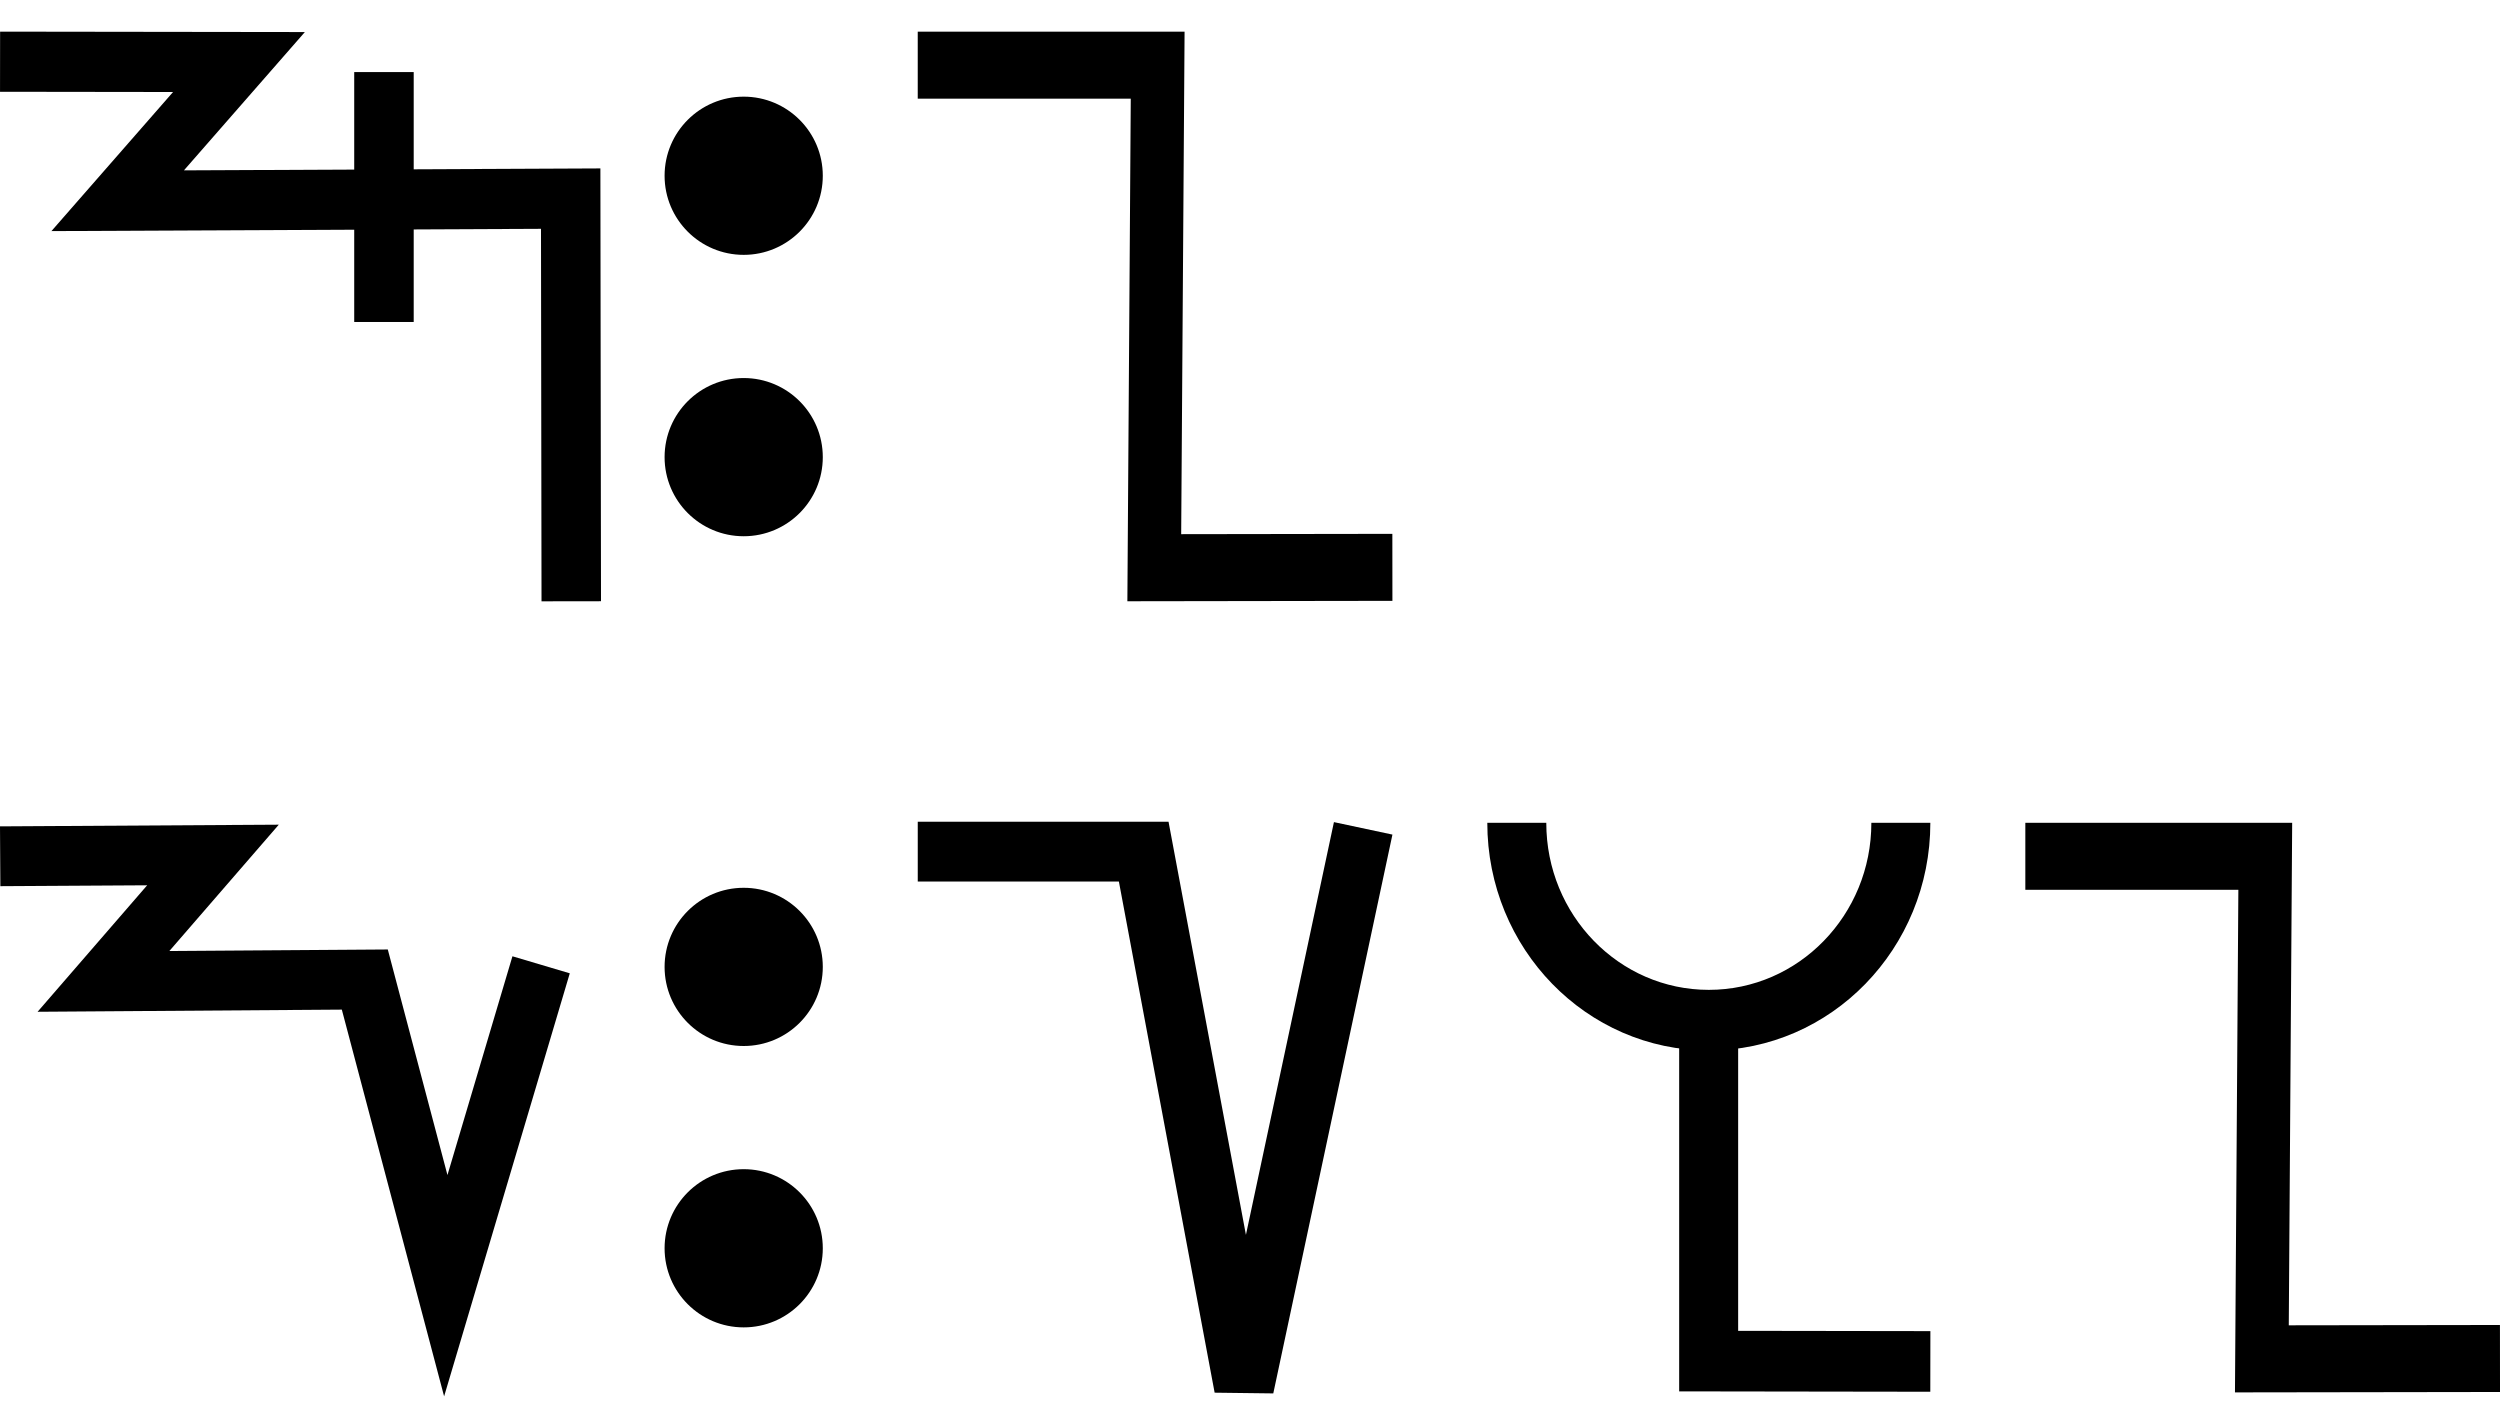
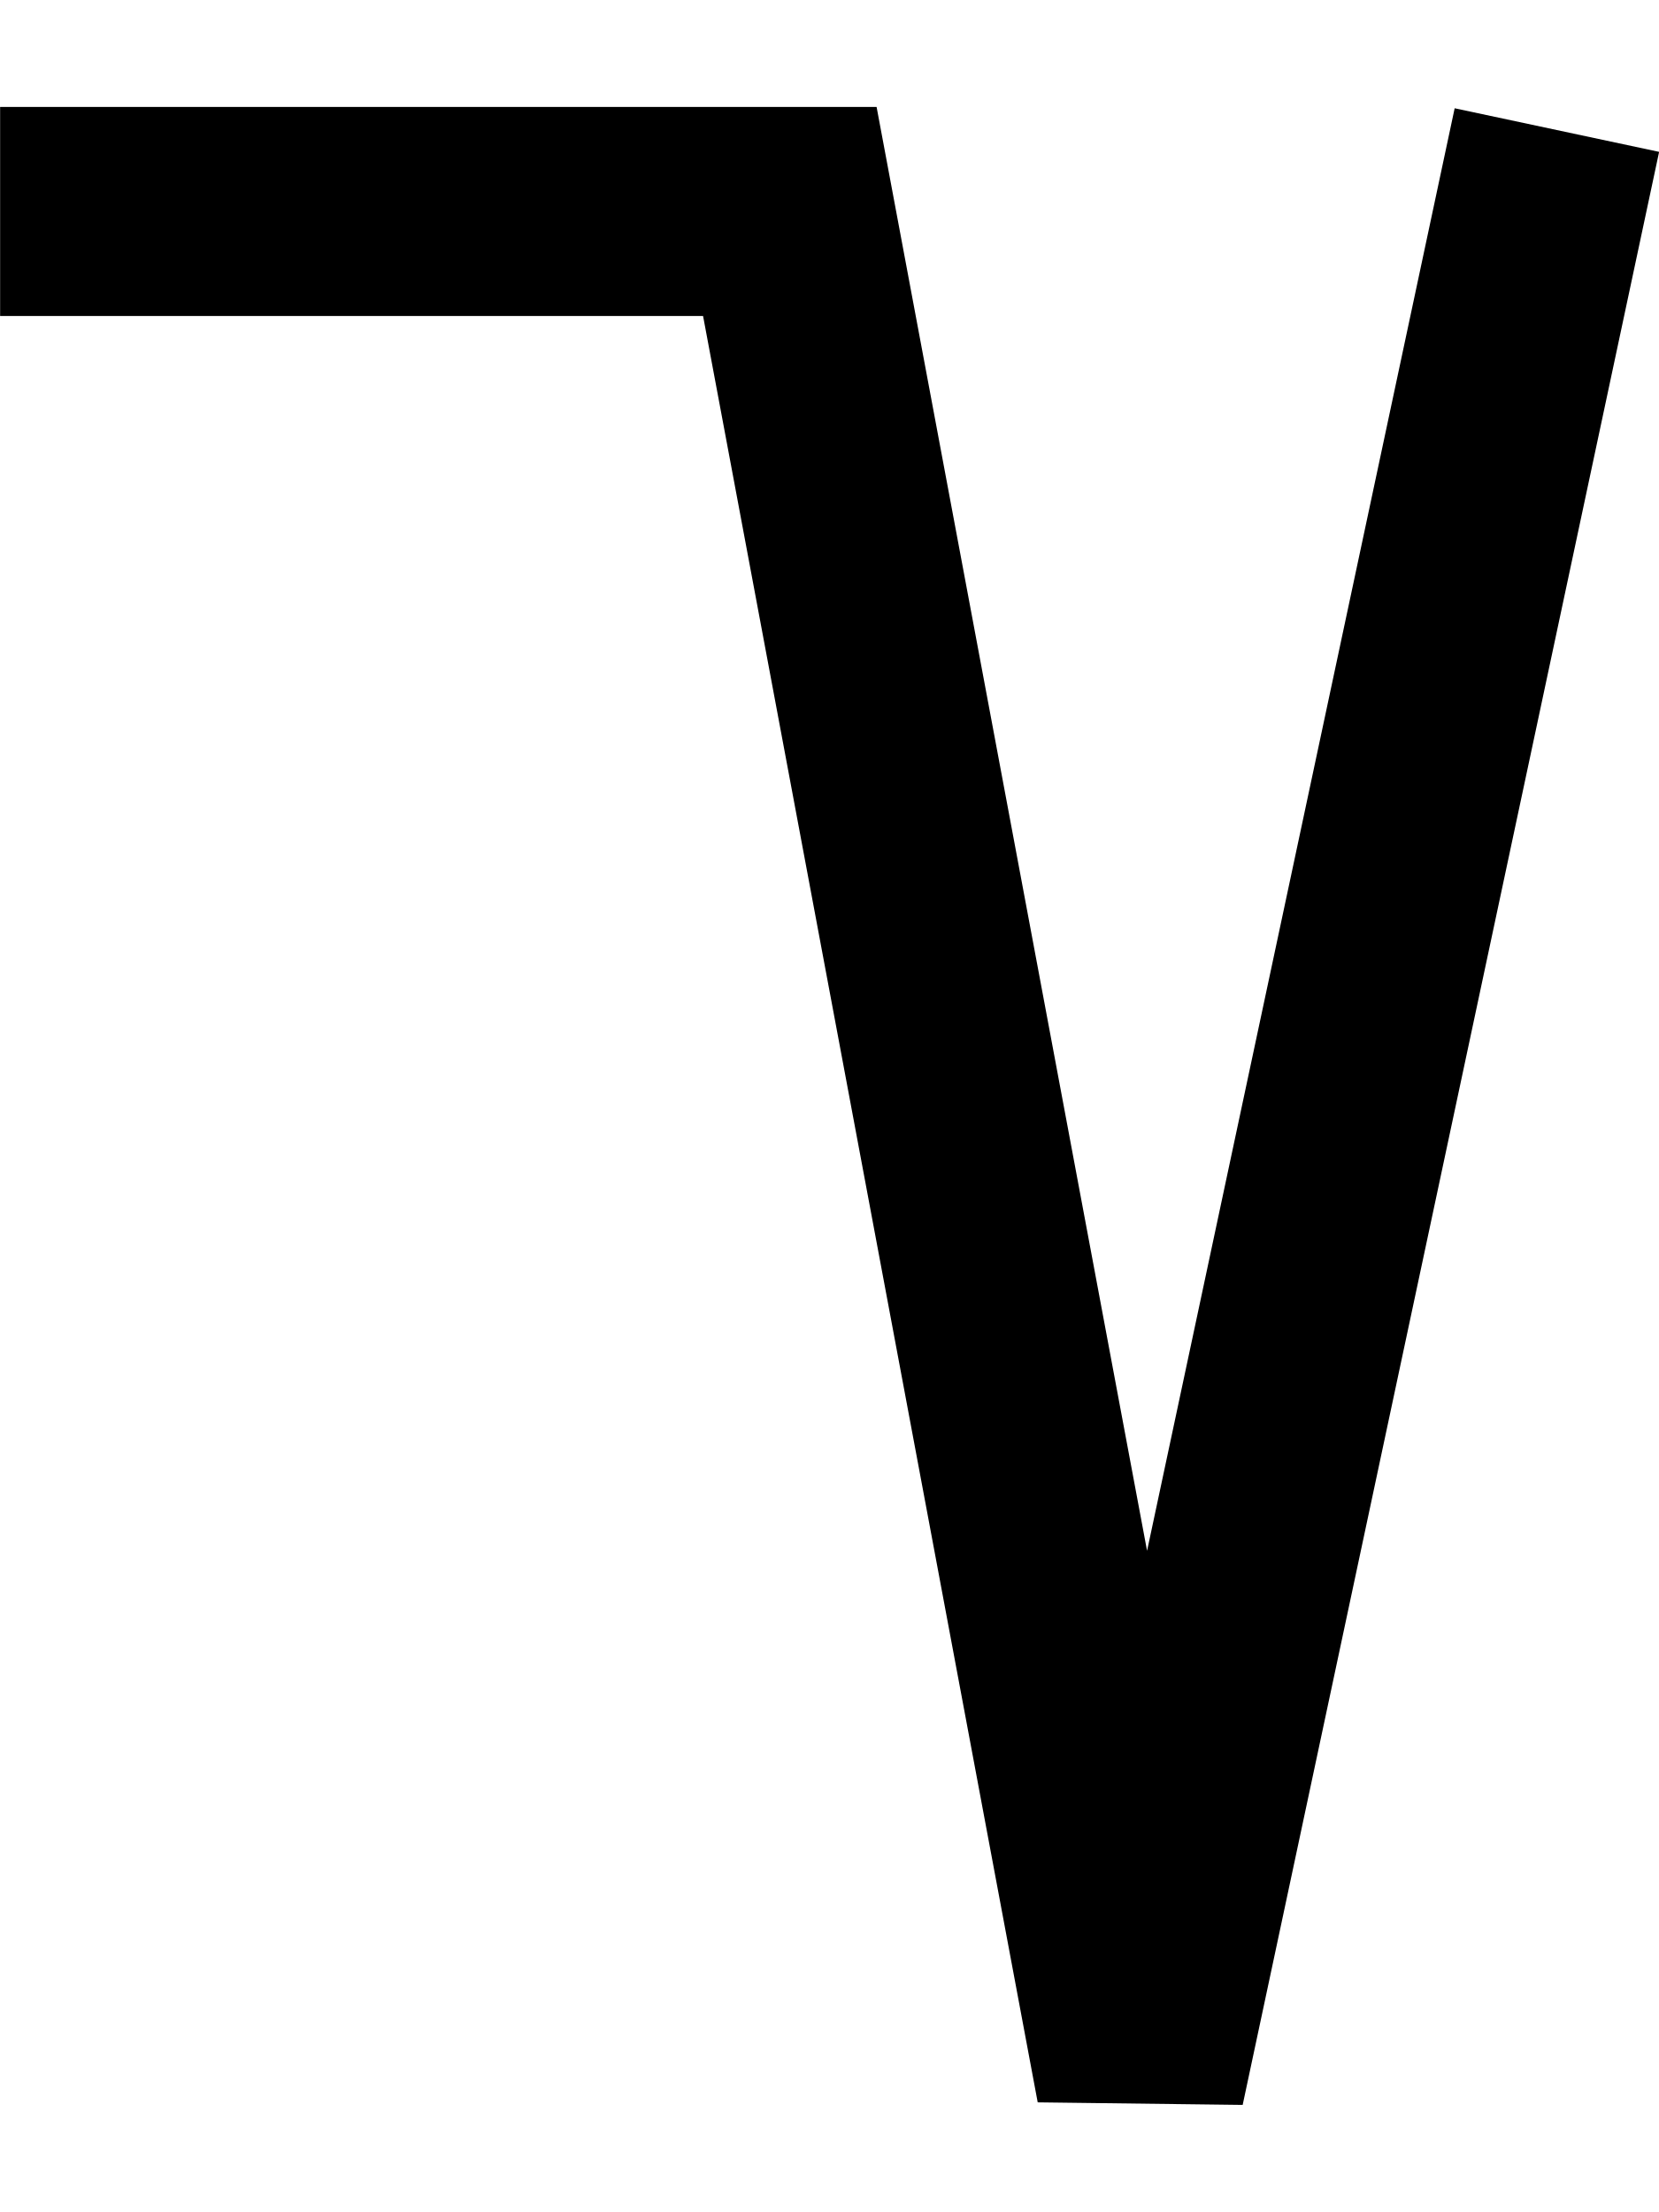
- <svg xmlns="http://www.w3.org/2000/svg" width="79" height="45" viewBox="0 0 79 45" version="1.1" id="svg3807">
+ <svg xmlns="http://www.w3.org/2000/svg" width="15" height="20" viewBox="0 0 15 20" version="1.1" id="svg3807">
  <g id="layer L1" transform="translate(0,10)">
    <g transform="translate(0,0)">
-       <g id="layer1" transform="translate(0,-291.7083)">
-         <g transform="matrix(1.172932,0,0,-0.9520283,-583.8196,-1486.07)" id="g10351" style="stroke-width:1.788;stroke-miterlimit:4;stroke-dasharray:none">
-           <g transform="matrix(0.9094024,0,0,1.120415,45.09442,226.1223)" id="g10351-0" style="stroke-width:1.789;stroke-miterlimit:4;stroke-dasharray:none">
-             <g id="g2601" transform="matrix(0.8925618,0,0,0.8925266,53.47671,-202.8362)" style="stroke-width:2.005">
-               <g transform="matrix(0.9161032,0,0,-0.9078513,101.9969,-4745.411)" id="g14246" style="stroke-width:2.177;stroke-miterlimit:4;stroke-dasharray:none">
-                 <g id="g2026" transform="matrix(0.9836948,0,0,1.003382,0.4820347,12.44281)" style="stroke-width:2.191">
-                   <g id="g10351-6-6" transform="matrix(1,0,0,-1,-52.6095,-5050.459)" style="stroke-width:2.191;stroke-miterlimit:4;stroke-dasharray:none">
-                     <path id="path4186-6-7-94-7-8-3-4-9-4-6-7-7-6-2-7-8" d="m 505.411,-1877.514 v 9.106" style="fill:none;fill-rule:evenodd;stroke:#000000;stroke-width:2.191;stroke-linecap:butt;stroke-linejoin:miter;stroke-miterlimit:4;stroke-dasharray:none;stroke-opacity:1" />
-                   </g>
-                   <path style="fill:none;fill-rule:evenodd;stroke:#000000;stroke-width:2.191;stroke-linecap:butt;stroke-linejoin:miter;stroke-miterlimit:4;stroke-dasharray:none;stroke-opacity:1" d="m 438.662,-3182.429 8.799,0.012 -4.467,5.054 16.685,-0.077 0.021,14.672" id="path4176-9-6-97-2" />
-                 </g>
-               </g>
-             </g>
-           </g>
-         </g>
-       </g>
-     </g>
-     <g transform="translate(21,0)">
-       <g id="layer1" transform="translate(0,-291.7083)">
-         <g transform="matrix(1.172932,0,0,-0.9520283,-583.8196,-1486.07)" id="g10351" style="stroke-width:1.788;stroke-miterlimit:4;stroke-dasharray:none">
-           <g transform="matrix(0.9094024,0,0,1.120415,45.09442,226.1223)" id="g10351-0" style="stroke-width:1.789;stroke-miterlimit:4;stroke-dasharray:none">
-             <g id="g2601" transform="matrix(0.8925618,0,0,0.8925266,53.47671,-202.8362)" style="stroke-width:2.005">
-               <g transform="matrix(0.9161032,0,0,-0.9078513,101.9969,-4745.411)" id="g14246" style="stroke-width:2.177;stroke-miterlimit:4;stroke-dasharray:none">
-                 <g transform="matrix(1.222974,0,0,1.234139,-146.3597,738.2648)" id="g14253">
-                   <g transform="translate(-39.3611,1.9848)" id="g14264" style="stroke-width:1.772;stroke-miterlimit:4;stroke-dasharray:none">
-                     <g id="g10359-10-8" transform="matrix(1,0,0,-1,-52.73343,-5050.882)" style="stroke-width:1.772;stroke-miterlimit:4;stroke-dasharray:none">
-                       <g transform="matrix(1,0,0,-1,9.453375,-5051.509)" id="g14371">
-                         <g id="g10364-8-3" transform="matrix(1,0,0,-1,-48.16121,-5051.049)" />
-                         <g transform="translate(-27.1658,1.5491)" id="g14427">
-                           <g id="g10367-880-7" transform="matrix(1,0,0,-1,-48.16121,-5051.049)" />
-                           <g transform="translate(-45.4538,2.7243)" id="g14438">
-                             <g id="g10370-7-5" transform="matrix(1,0,0,-1,-48.16121,-5051.049)" />
-                             <g transform="translate(-30.4313,0.6037)" id="g14451">
-                               <g id="g12601" style="stroke-width:2.605;stroke-miterlimit:4;stroke-dasharray:none" transform="matrix(0.6486516,0,0,0.7128036,230.9036,-908.8502)">
-                                 <g id="layer1-6-3-56-3-8-9" transform="matrix(1.060054,0,0,0.9646497,1319.467,-2988.315)" style="stroke-width:3.789">
-                                   <g transform="matrix(5.820712,0,0,5.820712,-711.3569,-666.8932)" id="g5414-3-0-2-5-3-2" style="stroke-width:3.789">
-                                     <g transform="matrix(0.2597607,0,0,0.2597607,12.18558,38.7607)" id="g4442-6-1-3-9-93-5-0" style="stroke-width:3.789">
-                                       <g transform="rotate(180,65.80256,172.9668)" id="g4446-6-9-0-0-1-4-6-2" style="stroke-width:3.789">
-                                         <g transform="translate(-1.010153,-6.12405)" id="g4404-1-2-4-9-2-1-5-3" style="stroke-width:3.789">
-                                           <circle style="fill:#000000;fill-opacity:1;fill-rule:evenodd;stroke:none;stroke-width:1.454;stroke-linecap:butt;stroke-linejoin:miter;stroke-miterlimit:4;stroke-dasharray:none;stroke-opacity:1" id="path3355-3-8-2-7-5-9-7" cx="-118.645" cy="-195.522" r="2.254" transform="scale(-1)" />
-                                           <circle style="fill:#000000;fill-opacity:1;fill-rule:evenodd;stroke:none;stroke-width:1.454;stroke-linecap:butt;stroke-linejoin:miter;stroke-miterlimit:4;stroke-dasharray:none;stroke-opacity:1" id="path3355-3-8-9-5-0-0-9-5" cx="-118.645" cy="-187.504" r="2.254" transform="scale(-1)" />
-                                         </g>
-                                       </g>
-                                     </g>
-                                   </g>
-                                 </g>
-                               </g>
-                             </g>
-                           </g>
-                         </g>
-                       </g>
-                     </g>
-                   </g>
-                 </g>
-               </g>
-             </g>
-           </g>
-         </g>
-       </g>
-     </g>
-     <g transform="translate(29,0)">
-       <g transform="translate(0,0)">
-         <g id="layer1" transform="translate(0,-291.7083)">
-           <g transform="matrix(1.172932,0,0,-0.9520283,-583.8196,-1486.07)" id="g10351" style="stroke-width:1.788;stroke-miterlimit:4;stroke-dasharray:none">
-             <g transform="matrix(0.9094024,0,0,1.120415,45.09442,226.1223)" id="g10351-0" style="stroke-width:1.789;stroke-miterlimit:4;stroke-dasharray:none">
-               <g id="g2601" transform="matrix(0.8925618,0,0,0.8925266,53.47671,-202.8362)" style="stroke-width:2.005">
-                 <g transform="matrix(-0.9626006,0,0,1.208687,1064.019,394.4588)" id="g10359" style="stroke-width:1.84;stroke-miterlimit:4;stroke-dasharray:none">
-                   <path style="fill:none;fill-rule:evenodd;stroke:#000000;stroke-width:1.84;stroke-linecap:butt;stroke-linejoin:miter;stroke-miterlimit:4;stroke-dasharray:none;stroke-opacity:1" d="m 571.91,-1877.249 8.21,-0.01 -0.117,13.801 h 8.273" id="path4186-6-7-94-7-8-3-4-0-7-9-3-9-6-6" />
-                 </g>
-               </g>
-             </g>
-           </g>
-         </g>
-       </g>
-     </g>
-   </g>
-   <g id="layer L3" transform="translate(0,35)">
-     <g transform="translate(0,0)">
-       <g id="layer1" transform="translate(0,-291.7083)">
-         <g transform="matrix(1.172932,0,0,-0.9520283,-583.8196,-1486.07)" id="g10351" style="stroke-width:1.788;stroke-miterlimit:4;stroke-dasharray:none">
-           <g transform="matrix(0.9094024,0,0,1.120415,45.09442,226.1223)" id="g10351-0" style="stroke-width:1.789;stroke-miterlimit:4;stroke-dasharray:none">
-             <g id="g2601" transform="matrix(0.8925618,0,0,0.8925266,53.47671,-202.8362)" style="stroke-width:2.005">
-               <g transform="matrix(0.9161032,0,0,-0.9078513,101.9969,-4745.411)" id="g14246" style="stroke-width:2.177;stroke-miterlimit:4;stroke-dasharray:none">
-                 <g transform="matrix(1.222974,0,0,1.234139,-146.3597,738.2648)" id="g14253">
-                   <g id="g10356-8-4" transform="matrix(1,0,0,-1,-52.77486,-5050.799)">
-                     <path id="path4186-6-7-94-7-8-3-4-9-6-9-9-8-7-3-2-2-8" d="m 541.709,-1878.611 -2.824,-9.507 -2.399,9.07 -7.742,-0.055 3.244,3.745 -6.304,-0.038" style="fill:none;fill-rule:evenodd;stroke:#000000;stroke-width:1.772;stroke-linecap:butt;stroke-linejoin:miter;stroke-miterlimit:4;stroke-dasharray:none;stroke-opacity:1" />
-                   </g>
-                 </g>
-               </g>
-             </g>
-           </g>
-         </g>
-       </g>
-     </g>
-     <g transform="translate(21,0)">
-       <g id="layer1" transform="translate(0,-291.7083)">
-         <g transform="matrix(1.172932,0,0,-0.9520283,-583.8196,-1486.07)" id="g10351" style="stroke-width:1.788;stroke-miterlimit:4;stroke-dasharray:none">
-           <g transform="matrix(0.9094024,0,0,1.120415,45.09442,226.1223)" id="g10351-0" style="stroke-width:1.789;stroke-miterlimit:4;stroke-dasharray:none">
-             <g id="g2601" transform="matrix(0.8925618,0,0,0.8925266,53.47671,-202.8362)" style="stroke-width:2.005">
-               <g transform="matrix(0.9161032,0,0,-0.9078513,101.9969,-4745.411)" id="g14246" style="stroke-width:2.177;stroke-miterlimit:4;stroke-dasharray:none">
-                 <g transform="matrix(1.222974,0,0,1.234139,-146.3597,738.2648)" id="g14253">
-                   <g transform="translate(-39.3611,1.9848)" id="g14264" style="stroke-width:1.772;stroke-miterlimit:4;stroke-dasharray:none">
-                     <g id="g10359-10-8" transform="matrix(1,0,0,-1,-52.73343,-5050.882)" style="stroke-width:1.772;stroke-miterlimit:4;stroke-dasharray:none">
-                       <g transform="matrix(1,0,0,-1,9.453375,-5051.509)" id="g14371">
-                         <g id="g10364-8-3" transform="matrix(1,0,0,-1,-48.16121,-5051.049)" />
-                         <g transform="translate(-27.1658,1.5491)" id="g14427">
-                           <g id="g10367-880-7" transform="matrix(1,0,0,-1,-48.16121,-5051.049)" />
-                           <g transform="translate(-45.4538,2.7243)" id="g14438">
-                             <g id="g10370-7-5" transform="matrix(1,0,0,-1,-48.16121,-5051.049)" />
-                             <g transform="translate(-30.4313,0.6037)" id="g14451">
-                               <g id="g12601" style="stroke-width:2.605;stroke-miterlimit:4;stroke-dasharray:none" transform="matrix(0.6486516,0,0,0.7128036,230.9036,-908.8502)">
-                                 <g id="layer1-6-3-56-3-8-9" transform="matrix(1.060054,0,0,0.9646497,1319.467,-2988.315)" style="stroke-width:3.789">
-                                   <g transform="matrix(5.820712,0,0,5.820712,-711.3569,-666.8932)" id="g5414-3-0-2-5-3-2" style="stroke-width:3.789">
-                                     <g transform="matrix(0.2597607,0,0,0.2597607,12.18558,38.7607)" id="g4442-6-1-3-9-93-5-0" style="stroke-width:3.789">
-                                       <g transform="rotate(180,65.80256,172.9668)" id="g4446-6-9-0-0-1-4-6-2" style="stroke-width:3.789">
-                                         <g transform="translate(-1.010153,-6.12405)" id="g4404-1-2-4-9-2-1-5-3" style="stroke-width:3.789">
-                                           <circle style="fill:#000000;fill-opacity:1;fill-rule:evenodd;stroke:none;stroke-width:1.454;stroke-linecap:butt;stroke-linejoin:miter;stroke-miterlimit:4;stroke-dasharray:none;stroke-opacity:1" id="path3355-3-8-2-7-5-9-7" cx="-118.645" cy="-195.522" r="2.254" transform="scale(-1)" />
-                                           <circle style="fill:#000000;fill-opacity:1;fill-rule:evenodd;stroke:none;stroke-width:1.454;stroke-linecap:butt;stroke-linejoin:miter;stroke-miterlimit:4;stroke-dasharray:none;stroke-opacity:1" id="path3355-3-8-9-5-0-0-9-5" cx="-118.645" cy="-187.504" r="2.254" transform="scale(-1)" />
-                                         </g>
-                                       </g>
-                                     </g>
-                                   </g>
-                                 </g>
-                               </g>
-                             </g>
-                           </g>
-                         </g>
-                       </g>
-                     </g>
-                   </g>
-                 </g>
-               </g>
-             </g>
-           </g>
-         </g>
-       </g>
-     </g>
-     <g transform="translate(29,0)">
      <g transform="translate(0,0)">
        <g id="layer1" transform="translate(0,-291.7083)">
          <g transform="matrix(1.172932,0,0,-0.9520283,-583.8196,-1486.07)" id="g10351" style="stroke-width:1.788;stroke-miterlimit:4;stroke-dasharray:none">
            <g transform="matrix(0.9094024,0,0,1.120415,45.09442,226.1223)" id="g10351-0" style="stroke-width:1.789;stroke-miterlimit:4;stroke-dasharray:none">
              <g id="g2601" transform="matrix(0.8925618,0,0,0.8925266,53.47671,-202.8362)" style="stroke-width:2.005">
                <g transform="matrix(1.120371,0,0,1.120415,-103.276,239.3698)" id="g10356">
                  <path style="fill:none;fill-rule:evenodd;stroke:#000000;stroke-width:1.772;stroke-linecap:butt;stroke-linejoin:miter;stroke-miterlimit:4;stroke-dasharray:none;stroke-opacity:1" d="m 549.644,-1871.022 -3.53,-16.555 -2.972,15.865 h -6.694" id="path4186-6-7-94-7-8-3-4-9-6-9-9-8-7-3-2" />
                </g>
              </g>
            </g>
          </g>
        </g>
      </g>
    </g>
-     <g transform="translate(47,0)">
-       <g id="layer1" transform="translate(0,-291.7083)">
-         <g transform="matrix(1.172932,0,0,-0.9520283,-583.8196,-1486.07)" id="g10351" style="stroke-width:1.788;stroke-miterlimit:4;stroke-dasharray:none">
-           <g transform="matrix(0.9094024,0,0,1.120415,45.09442,226.1223)" id="g10351-0" style="stroke-width:1.789;stroke-miterlimit:4;stroke-dasharray:none">
-             <g id="g2601" transform="matrix(0.8925618,0,0,0.8925266,53.47671,-202.8362)" style="stroke-width:2.005">
-               <g transform="matrix(0.9161032,0,0,-0.9078513,101.9969,-4745.411)" id="g14246" style="stroke-width:2.177;stroke-miterlimit:4;stroke-dasharray:none">
-                 <g transform="matrix(1.222974,0,0,1.234139,-146.3597,738.2648)" id="g14253">
-                   <g transform="translate(-39.3611,1.9848)" id="g14264" style="stroke-width:1.772;stroke-miterlimit:4;stroke-dasharray:none">
-                     <g id="g10359-10-8" transform="matrix(1,0,0,-1,-52.73343,-5050.882)" style="stroke-width:1.772;stroke-miterlimit:4;stroke-dasharray:none">
-                       <g transform="matrix(1,0,0,-1,9.453375,-5051.509)" id="g14371">
-                         <g id="g10364-8-3" transform="matrix(1,0,0,-1,-48.16121,-5051.049)" />
-                         <g transform="translate(-27.1658,1.5491)" id="g14427">
-                           <g id="g10367-880-7" transform="matrix(1,0,0,-1,-48.16121,-5051.049)" />
-                           <g transform="translate(-45.4538,2.7243)" id="g14438">
-                             <g id="g10370-7-5" transform="matrix(1,0,0,-1,-48.16121,-5051.049)" />
-                             <g transform="translate(-30.4313,0.6037)" id="g14451">
-                               <g id="g12601" style="stroke-width:2.605;stroke-miterlimit:4;stroke-dasharray:none" transform="matrix(0.6486516,0,0,0.7128036,230.9036,-908.8502)">
-                                 <g style="stroke-width:1.48;stroke-miterlimit:4;stroke-dasharray:none" transform="matrix(1.846011,0,0,-1.679871,592.5355,-3070.463)" id="g4509-93-8">
-                                   <g id="g20055" transform="matrix(0.8002002,0,0,0.8223537,5.468814,10.95793)" style="stroke-width:1.824">
-                                     <g id="g20314" transform="matrix(0.9998634,0,0,-1,0.00611664,131.9087)" style="stroke-width:1.824">
-                                       <g id="g20627" transform="rotate(-180,45.24934,66.05371)">
-                                         <path style="fill:none;fill-rule:evenodd;stroke:#000000;stroke-width:1.824;stroke-linecap:butt;stroke-linejoin:miter;stroke-miterlimit:4;stroke-dasharray:none;stroke-opacity:1" d="m 39.312,74.612 c 0,-3.279 2.658,-5.938 5.938,-5.938 3.279,0 5.938,2.658 5.938,5.938" id="path3355-7-7-8-27" />
-                                         <path style="fill:none;fill-rule:evenodd;stroke:#000000;stroke-width:1.824;stroke-linecap:butt;stroke-linejoin:miter;stroke-miterlimit:4;stroke-dasharray:none;stroke-opacity:1" d="m 38.4,58.407 6.855,0.01 v 9.981" id="path4186-6-7-5-4-9-2" />
-                                       </g>
-                                     </g>
-                                   </g>
-                                 </g>
-                               </g>
-                             </g>
-                           </g>
-                         </g>
-                       </g>
-                     </g>
-                   </g>
-                 </g>
-               </g>
-             </g>
-           </g>
-         </g>
-       </g>
-     </g>
-     <g transform="translate(64,0)">
-       <g transform="translate(0,0)">
-         <g id="layer1" transform="translate(0,-291.7083)">
-           <g transform="matrix(1.172932,0,0,-0.9520283,-583.8196,-1486.07)" id="g10351" style="stroke-width:1.788;stroke-miterlimit:4;stroke-dasharray:none">
-             <g transform="matrix(0.9094024,0,0,1.120415,45.09442,226.1223)" id="g10351-0" style="stroke-width:1.789;stroke-miterlimit:4;stroke-dasharray:none">
-               <g id="g2601" transform="matrix(0.8925618,0,0,0.8925266,53.47671,-202.8362)" style="stroke-width:2.005">
-                 <g transform="matrix(-0.9626006,0,0,1.208687,1064.019,394.4588)" id="g10359" style="stroke-width:1.84;stroke-miterlimit:4;stroke-dasharray:none">
-                   <path style="fill:none;fill-rule:evenodd;stroke:#000000;stroke-width:1.84;stroke-linecap:butt;stroke-linejoin:miter;stroke-miterlimit:4;stroke-dasharray:none;stroke-opacity:1" d="m 571.91,-1877.249 8.21,-0.01 -0.117,13.801 h 8.273" id="path4186-6-7-94-7-8-3-4-0-7-9-3-9-6-6" />
-                 </g>
-               </g>
-             </g>
-           </g>
-         </g>
-       </g>
-     </g>
  </g>
</svg>
